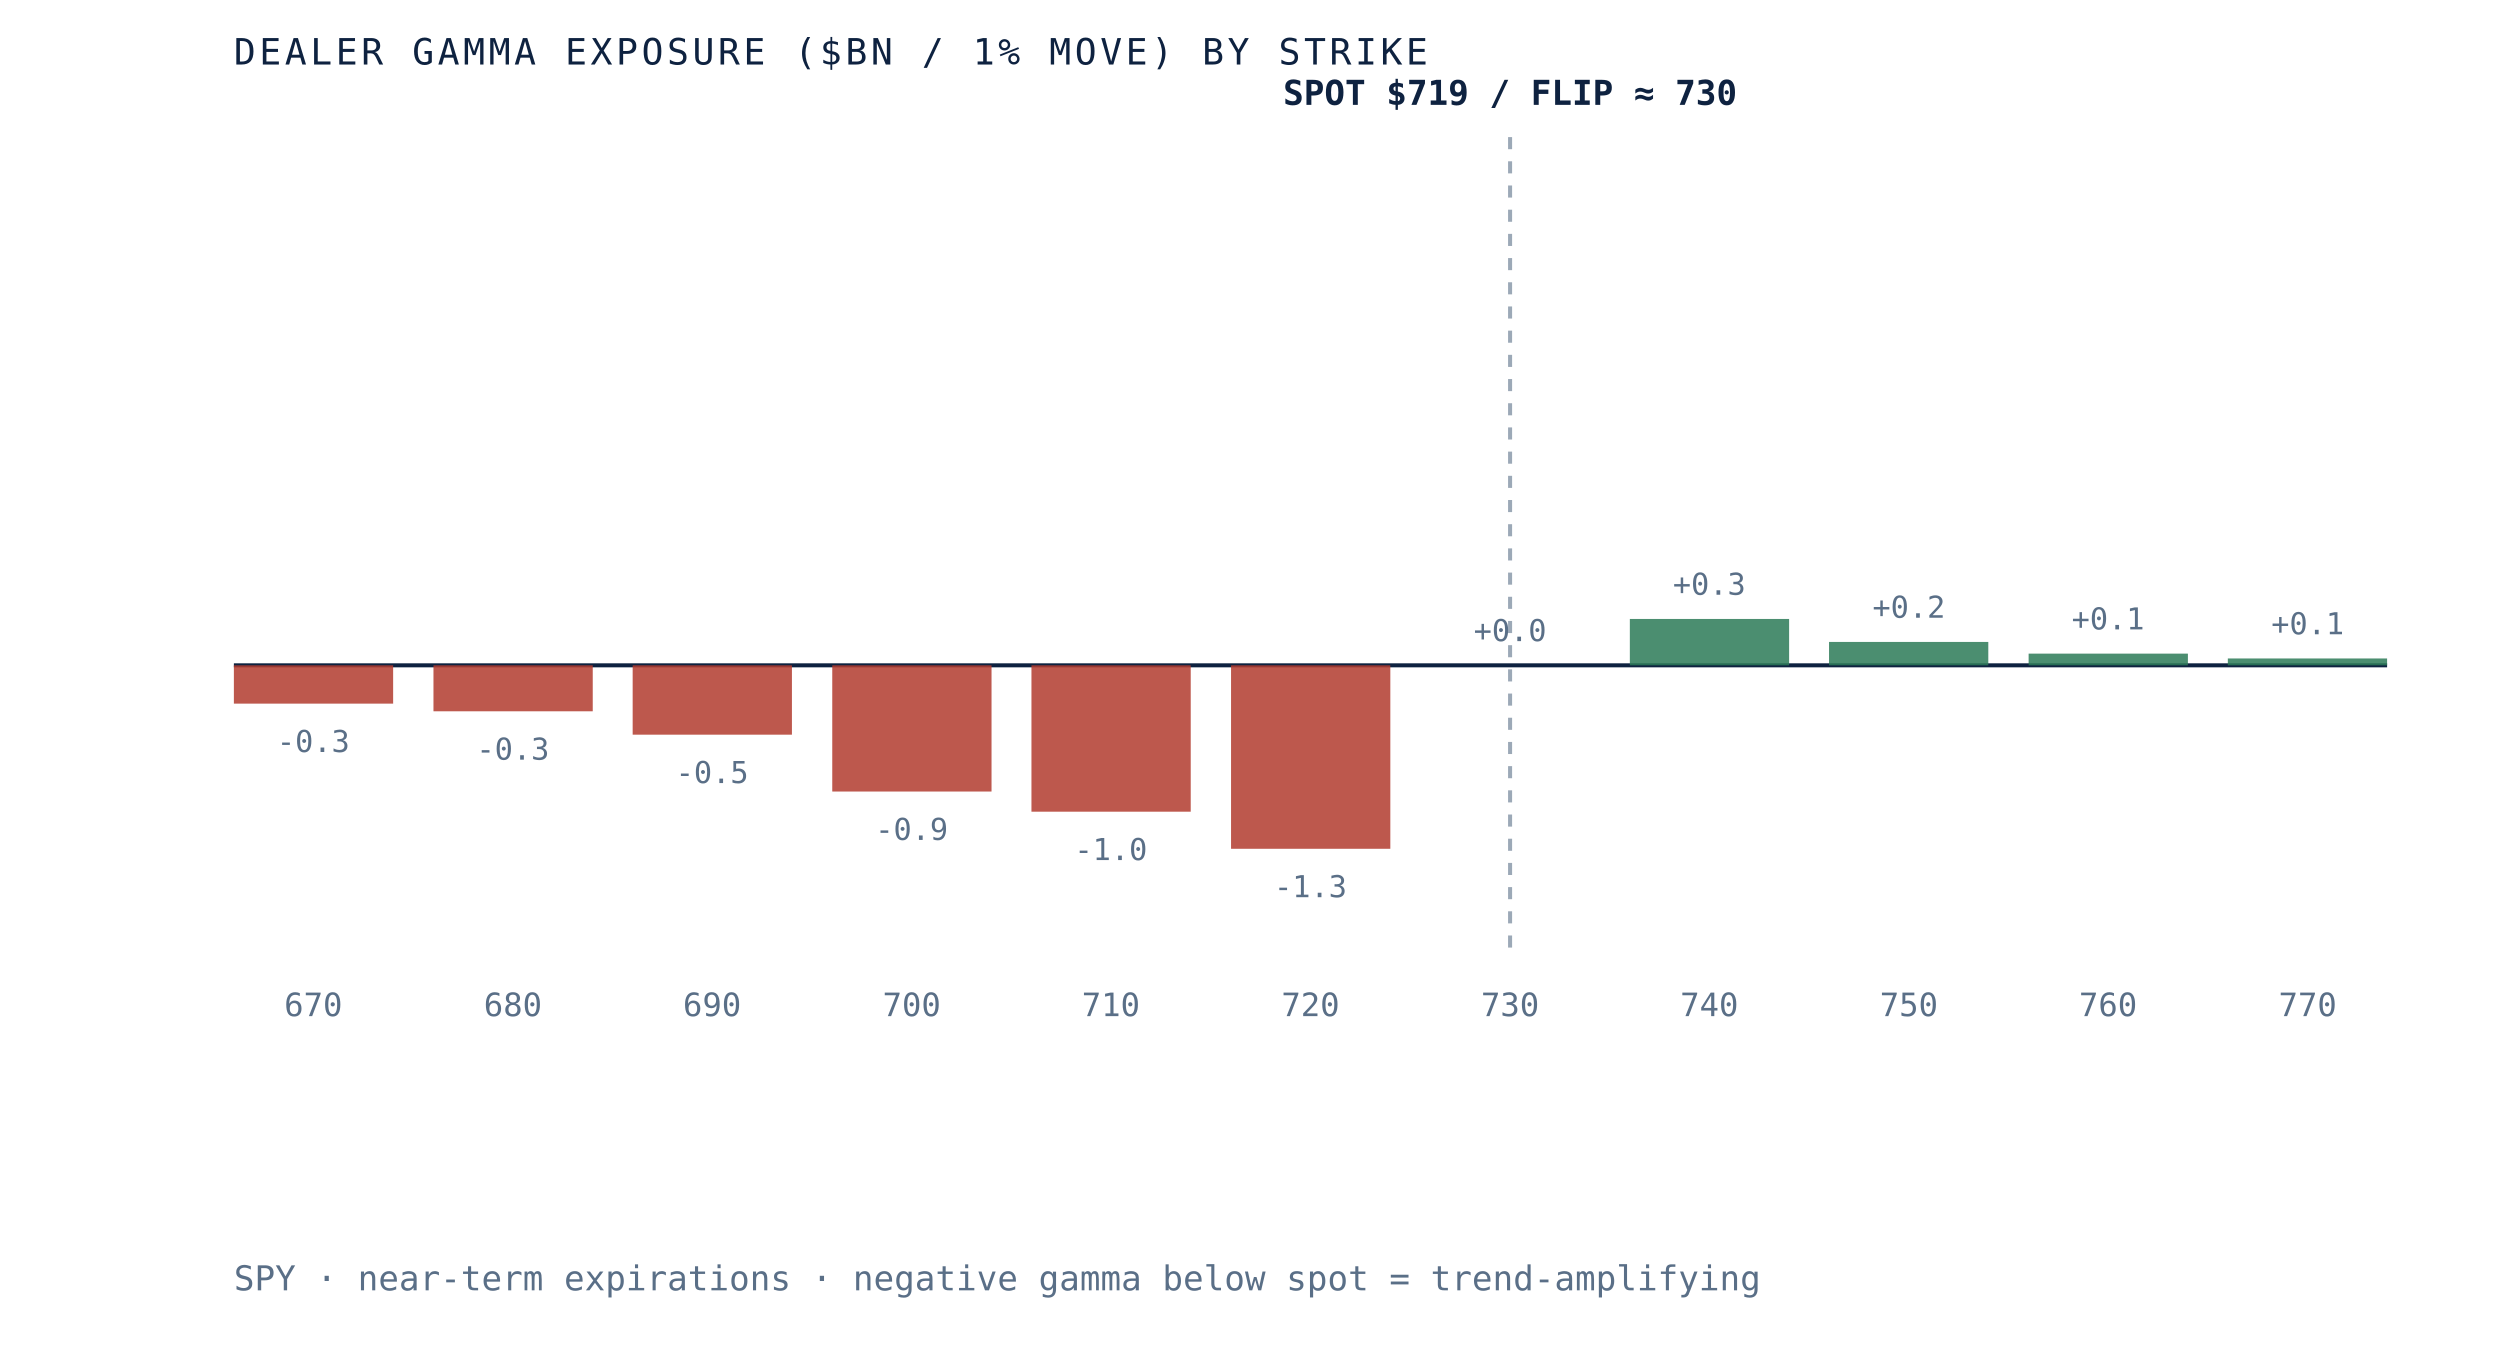
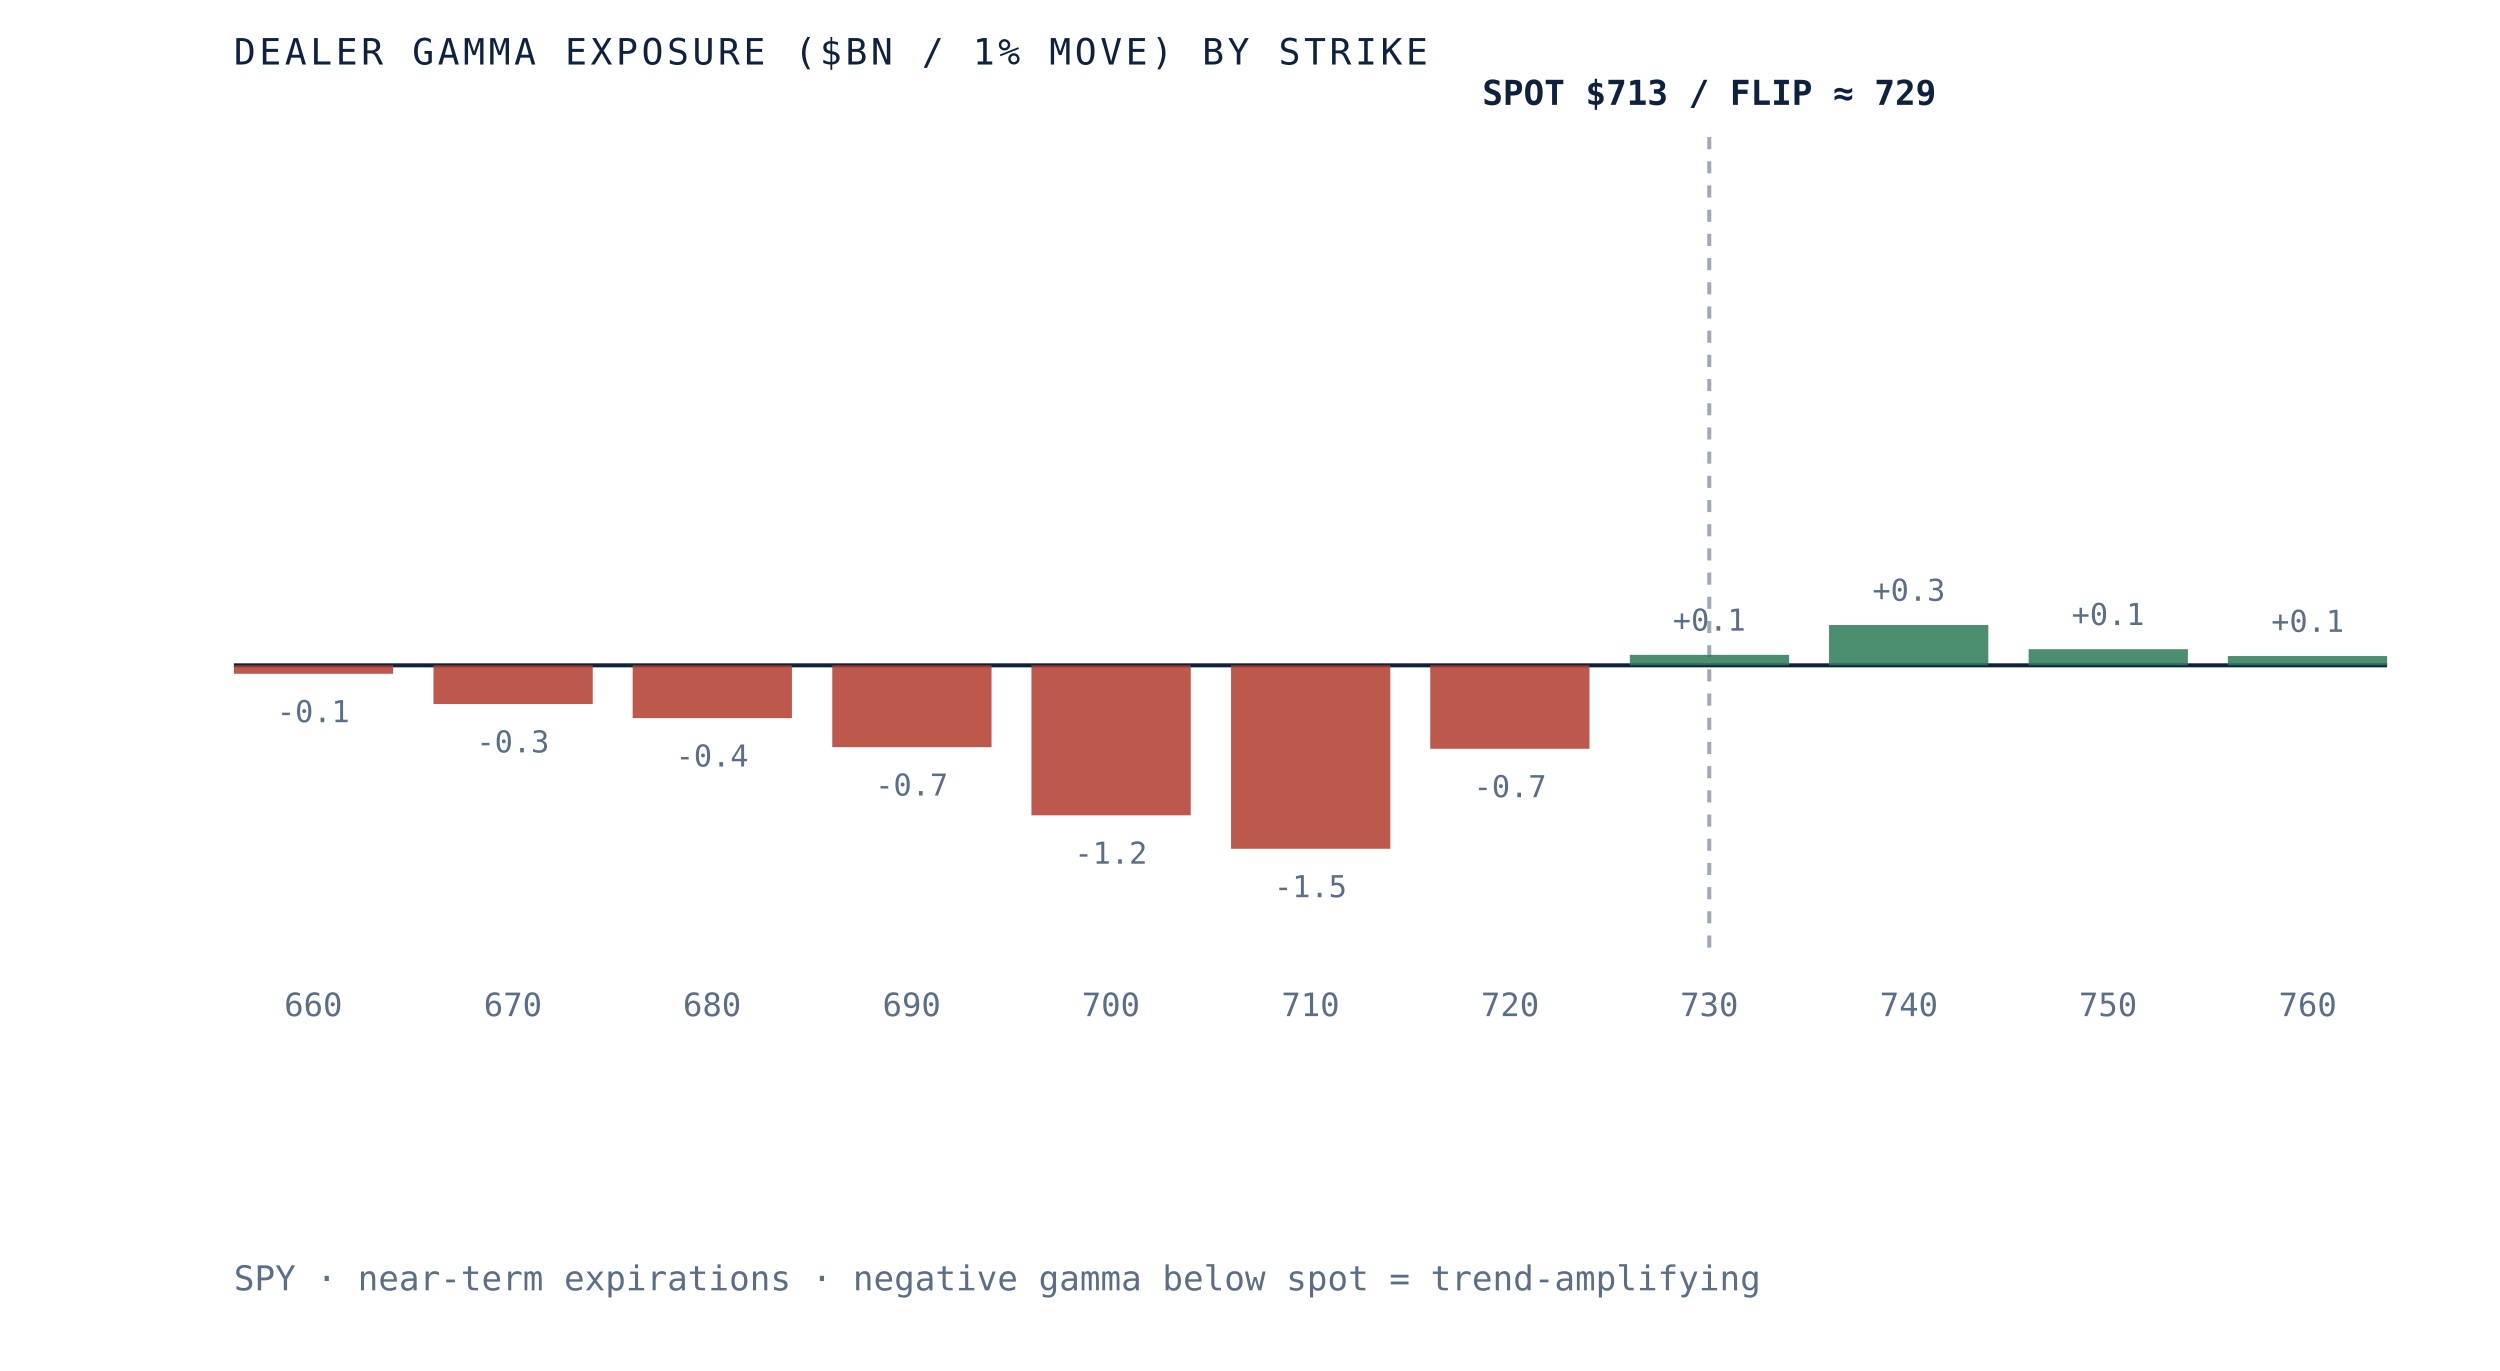
- <svg xmlns="http://www.w3.org/2000/svg" viewBox="0 0 620 340" role="img" aria-label="Dealer gamma exposure by strike for SPY, negative below spot and positive above, gamma flip near 730" preserveAspectRatio="xMidYMid meet" style="width:100%;height:auto;display:block">
+ <svg xmlns="http://www.w3.org/2000/svg" viewBox="0 0 620 340" role="img" aria-label="Dealer gamma exposure by strike for SPY, negative below spot and positive above, gamma flip near 729" preserveAspectRatio="xMidYMid meet" style="width:100%;height:auto;display:block">
  <rect x="0" y="0" width="620" height="340" fill="white" />
  <line x1="58" y1="165" x2="592" y2="165" stroke="#0e2240" stroke-width="1" />
-   <line x1="374.5" y1="34" x2="374.5" y2="235" stroke="#5a6f87" stroke-width="1" stroke-dasharray="3 3" opacity="0.6" />
-   <rect x="58.0" y="165.0" width="39.5" height="9.5" fill="#b23b2e" opacity="0.85" />
-   <text x="77.7" y="186.5" text-anchor="middle" font-family="'JetBrains Mono', monospace" font-size="7.5" fill="#5a6f87">-0.3</text>
-   <text x="77.7" y="252" text-anchor="middle" font-family="'JetBrains Mono', monospace" font-size="8" fill="#5a6f87">670</text>
-   <rect x="107.5" y="165.0" width="39.5" height="11.4" fill="#b23b2e" opacity="0.85" />
-   <text x="127.2" y="188.4" text-anchor="middle" font-family="'JetBrains Mono', monospace" font-size="7.5" fill="#5a6f87">-0.3</text>
-   <text x="127.2" y="252" text-anchor="middle" font-family="'JetBrains Mono', monospace" font-size="8" fill="#5a6f87">680</text>
-   <rect x="156.9" y="165.0" width="39.5" height="17.2" fill="#b23b2e" opacity="0.85" />
-   <text x="176.6" y="194.2" text-anchor="middle" font-family="'JetBrains Mono', monospace" font-size="7.5" fill="#5a6f87">-0.5</text>
-   <text x="176.6" y="252" text-anchor="middle" font-family="'JetBrains Mono', monospace" font-size="8" fill="#5a6f87">690</text>
-   <rect x="206.4" y="165.0" width="39.5" height="31.3" fill="#b23b2e" opacity="0.85" />
-   <text x="226.1" y="208.3" text-anchor="middle" font-family="'JetBrains Mono', monospace" font-size="7.5" fill="#5a6f87">-0.9</text>
-   <text x="226.1" y="252" text-anchor="middle" font-family="'JetBrains Mono', monospace" font-size="8" fill="#5a6f87">700</text>
-   <rect x="255.8" y="165.0" width="39.5" height="36.3" fill="#b23b2e" opacity="0.85" />
-   <text x="275.5" y="213.3" text-anchor="middle" font-family="'JetBrains Mono', monospace" font-size="7.5" fill="#5a6f87">-1.0</text>
-   <text x="275.5" y="252" text-anchor="middle" font-family="'JetBrains Mono', monospace" font-size="8" fill="#5a6f87">710</text>
+   <line x1="423.9" y1="34" x2="423.9" y2="235" stroke="#5a6f87" stroke-width="1" stroke-dasharray="3 3" opacity="0.6" />
+   <rect x="58.0" y="165.0" width="39.5" height="2.1" fill="#b23b2e" opacity="0.85" />
+   <text x="77.7" y="179.1" text-anchor="middle" font-family="'JetBrains Mono', monospace" font-size="7.5" fill="#5a6f87">-0.1</text>
+   <text x="77.7" y="252" text-anchor="middle" font-family="'JetBrains Mono', monospace" font-size="8" fill="#5a6f87">660</text>
+   <rect x="107.5" y="165.0" width="39.5" height="9.6" fill="#b23b2e" opacity="0.85" />
+   <text x="127.2" y="186.6" text-anchor="middle" font-family="'JetBrains Mono', monospace" font-size="7.5" fill="#5a6f87">-0.3</text>
+   <text x="127.2" y="252" text-anchor="middle" font-family="'JetBrains Mono', monospace" font-size="8" fill="#5a6f87">670</text>
+   <rect x="156.9" y="165.0" width="39.5" height="13.1" fill="#b23b2e" opacity="0.85" />
+   <text x="176.6" y="190.1" text-anchor="middle" font-family="'JetBrains Mono', monospace" font-size="7.5" fill="#5a6f87">-0.4</text>
+   <text x="176.6" y="252" text-anchor="middle" font-family="'JetBrains Mono', monospace" font-size="8" fill="#5a6f87">680</text>
+   <rect x="206.4" y="165.0" width="39.5" height="20.3" fill="#b23b2e" opacity="0.85" />
+   <text x="226.1" y="197.3" text-anchor="middle" font-family="'JetBrains Mono', monospace" font-size="7.5" fill="#5a6f87">-0.7</text>
+   <text x="226.1" y="252" text-anchor="middle" font-family="'JetBrains Mono', monospace" font-size="8" fill="#5a6f87">690</text>
+   <rect x="255.8" y="165.0" width="39.5" height="37.2" fill="#b23b2e" opacity="0.85" />
+   <text x="275.5" y="214.2" text-anchor="middle" font-family="'JetBrains Mono', monospace" font-size="7.5" fill="#5a6f87">-1.2</text>
+   <text x="275.5" y="252" text-anchor="middle" font-family="'JetBrains Mono', monospace" font-size="8" fill="#5a6f87">700</text>
  <rect x="305.3" y="165.0" width="39.5" height="45.5" fill="#b23b2e" opacity="0.85" />
-   <text x="325.0" y="222.5" text-anchor="middle" font-family="'JetBrains Mono', monospace" font-size="7.5" fill="#5a6f87">-1.3</text>
-   <text x="325.0" y="252" text-anchor="middle" font-family="'JetBrains Mono', monospace" font-size="8" fill="#5a6f87">720</text>
-   <rect x="354.7" y="165.0" width="39.5" height="0.0" fill="#2c7a57" opacity="0.85" />
-   <text x="374.5" y="159.0" text-anchor="middle" font-family="'JetBrains Mono', monospace" font-size="7.5" fill="#5a6f87">+0.0</text>
-   <text x="374.5" y="252" text-anchor="middle" font-family="'JetBrains Mono', monospace" font-size="8" fill="#5a6f87">730</text>
-   <rect x="404.2" y="153.5" width="39.5" height="11.5" fill="#2c7a57" opacity="0.85" />
-   <text x="423.9" y="147.5" text-anchor="middle" font-family="'JetBrains Mono', monospace" font-size="7.5" fill="#5a6f87">+0.3</text>
-   <text x="423.9" y="252" text-anchor="middle" font-family="'JetBrains Mono', monospace" font-size="8" fill="#5a6f87">740</text>
-   <rect x="453.6" y="159.2" width="39.5" height="5.8" fill="#2c7a57" opacity="0.85" />
-   <text x="473.4" y="153.2" text-anchor="middle" font-family="'JetBrains Mono', monospace" font-size="7.5" fill="#5a6f87">+0.2</text>
-   <text x="473.4" y="252" text-anchor="middle" font-family="'JetBrains Mono', monospace" font-size="8" fill="#5a6f87">750</text>
-   <rect x="503.1" y="162.1" width="39.5" height="2.9" fill="#2c7a57" opacity="0.85" />
-   <text x="522.8" y="156.1" text-anchor="middle" font-family="'JetBrains Mono', monospace" font-size="7.5" fill="#5a6f87">+0.1</text>
-   <text x="522.8" y="252" text-anchor="middle" font-family="'JetBrains Mono', monospace" font-size="8" fill="#5a6f87">760</text>
-   <rect x="552.5" y="163.3" width="39.5" height="1.7" fill="#2c7a57" opacity="0.85" />
-   <text x="572.3" y="157.3" text-anchor="middle" font-family="'JetBrains Mono', monospace" font-size="7.5" fill="#5a6f87">+0.1</text>
-   <text x="572.3" y="252" text-anchor="middle" font-family="'JetBrains Mono', monospace" font-size="8" fill="#5a6f87">770</text>
-   <text x="374.5" y="26" text-anchor="middle" font-family="'JetBrains Mono', monospace" font-size="8.5" font-weight="bold" fill="#0e2240">SPOT $719 / FLIP ≈ 730</text>
+   <text x="325.0" y="222.5" text-anchor="middle" font-family="'JetBrains Mono', monospace" font-size="7.5" fill="#5a6f87">-1.5</text>
+   <text x="325.0" y="252" text-anchor="middle" font-family="'JetBrains Mono', monospace" font-size="8" fill="#5a6f87">710</text>
+   <rect x="354.7" y="165.0" width="39.5" height="20.7" fill="#b23b2e" opacity="0.85" />
+   <text x="374.5" y="197.7" text-anchor="middle" font-family="'JetBrains Mono', monospace" font-size="7.5" fill="#5a6f87">-0.7</text>
+   <text x="374.5" y="252" text-anchor="middle" font-family="'JetBrains Mono', monospace" font-size="8" fill="#5a6f87">720</text>
+   <rect x="404.2" y="162.4" width="39.5" height="2.6" fill="#2c7a57" opacity="0.85" />
+   <text x="423.9" y="156.4" text-anchor="middle" font-family="'JetBrains Mono', monospace" font-size="7.5" fill="#5a6f87">+0.1</text>
+   <text x="423.9" y="252" text-anchor="middle" font-family="'JetBrains Mono', monospace" font-size="8" fill="#5a6f87">730</text>
+   <rect x="453.6" y="155.0" width="39.5" height="10.0" fill="#2c7a57" opacity="0.85" />
+   <text x="473.4" y="149.0" text-anchor="middle" font-family="'JetBrains Mono', monospace" font-size="7.5" fill="#5a6f87">+0.3</text>
+   <text x="473.4" y="252" text-anchor="middle" font-family="'JetBrains Mono', monospace" font-size="8" fill="#5a6f87">740</text>
+   <rect x="503.1" y="161.0" width="39.5" height="4.0" fill="#2c7a57" opacity="0.85" />
+   <text x="522.8" y="155.0" text-anchor="middle" font-family="'JetBrains Mono', monospace" font-size="7.5" fill="#5a6f87">+0.1</text>
+   <text x="522.8" y="252" text-anchor="middle" font-family="'JetBrains Mono', monospace" font-size="8" fill="#5a6f87">750</text>
+   <rect x="552.5" y="162.7" width="39.5" height="2.3" fill="#2c7a57" opacity="0.85" />
+   <text x="572.3" y="156.7" text-anchor="middle" font-family="'JetBrains Mono', monospace" font-size="7.5" fill="#5a6f87">+0.1</text>
+   <text x="572.3" y="252" text-anchor="middle" font-family="'JetBrains Mono', monospace" font-size="8" fill="#5a6f87">760</text>
+   <text x="423.9" y="26" text-anchor="middle" font-family="'JetBrains Mono', monospace" font-size="8.5" font-weight="bold" fill="#0e2240">SPOT $713 / FLIP ≈ 729</text>
  <text x="58" y="16" font-family="'JetBrains Mono', monospace" font-size="9" letter-spacing="0.1em" fill="#0e2240">DEALER GAMMA EXPOSURE ($BN / 1% MOVE) BY STRIKE</text>
  <text x="58" y="320" font-family="'JetBrains Mono', monospace" font-size="8.5" fill="#5a6f87">SPY · near-term expirations · negative gamma below spot = trend-amplifying</text>
</svg>
